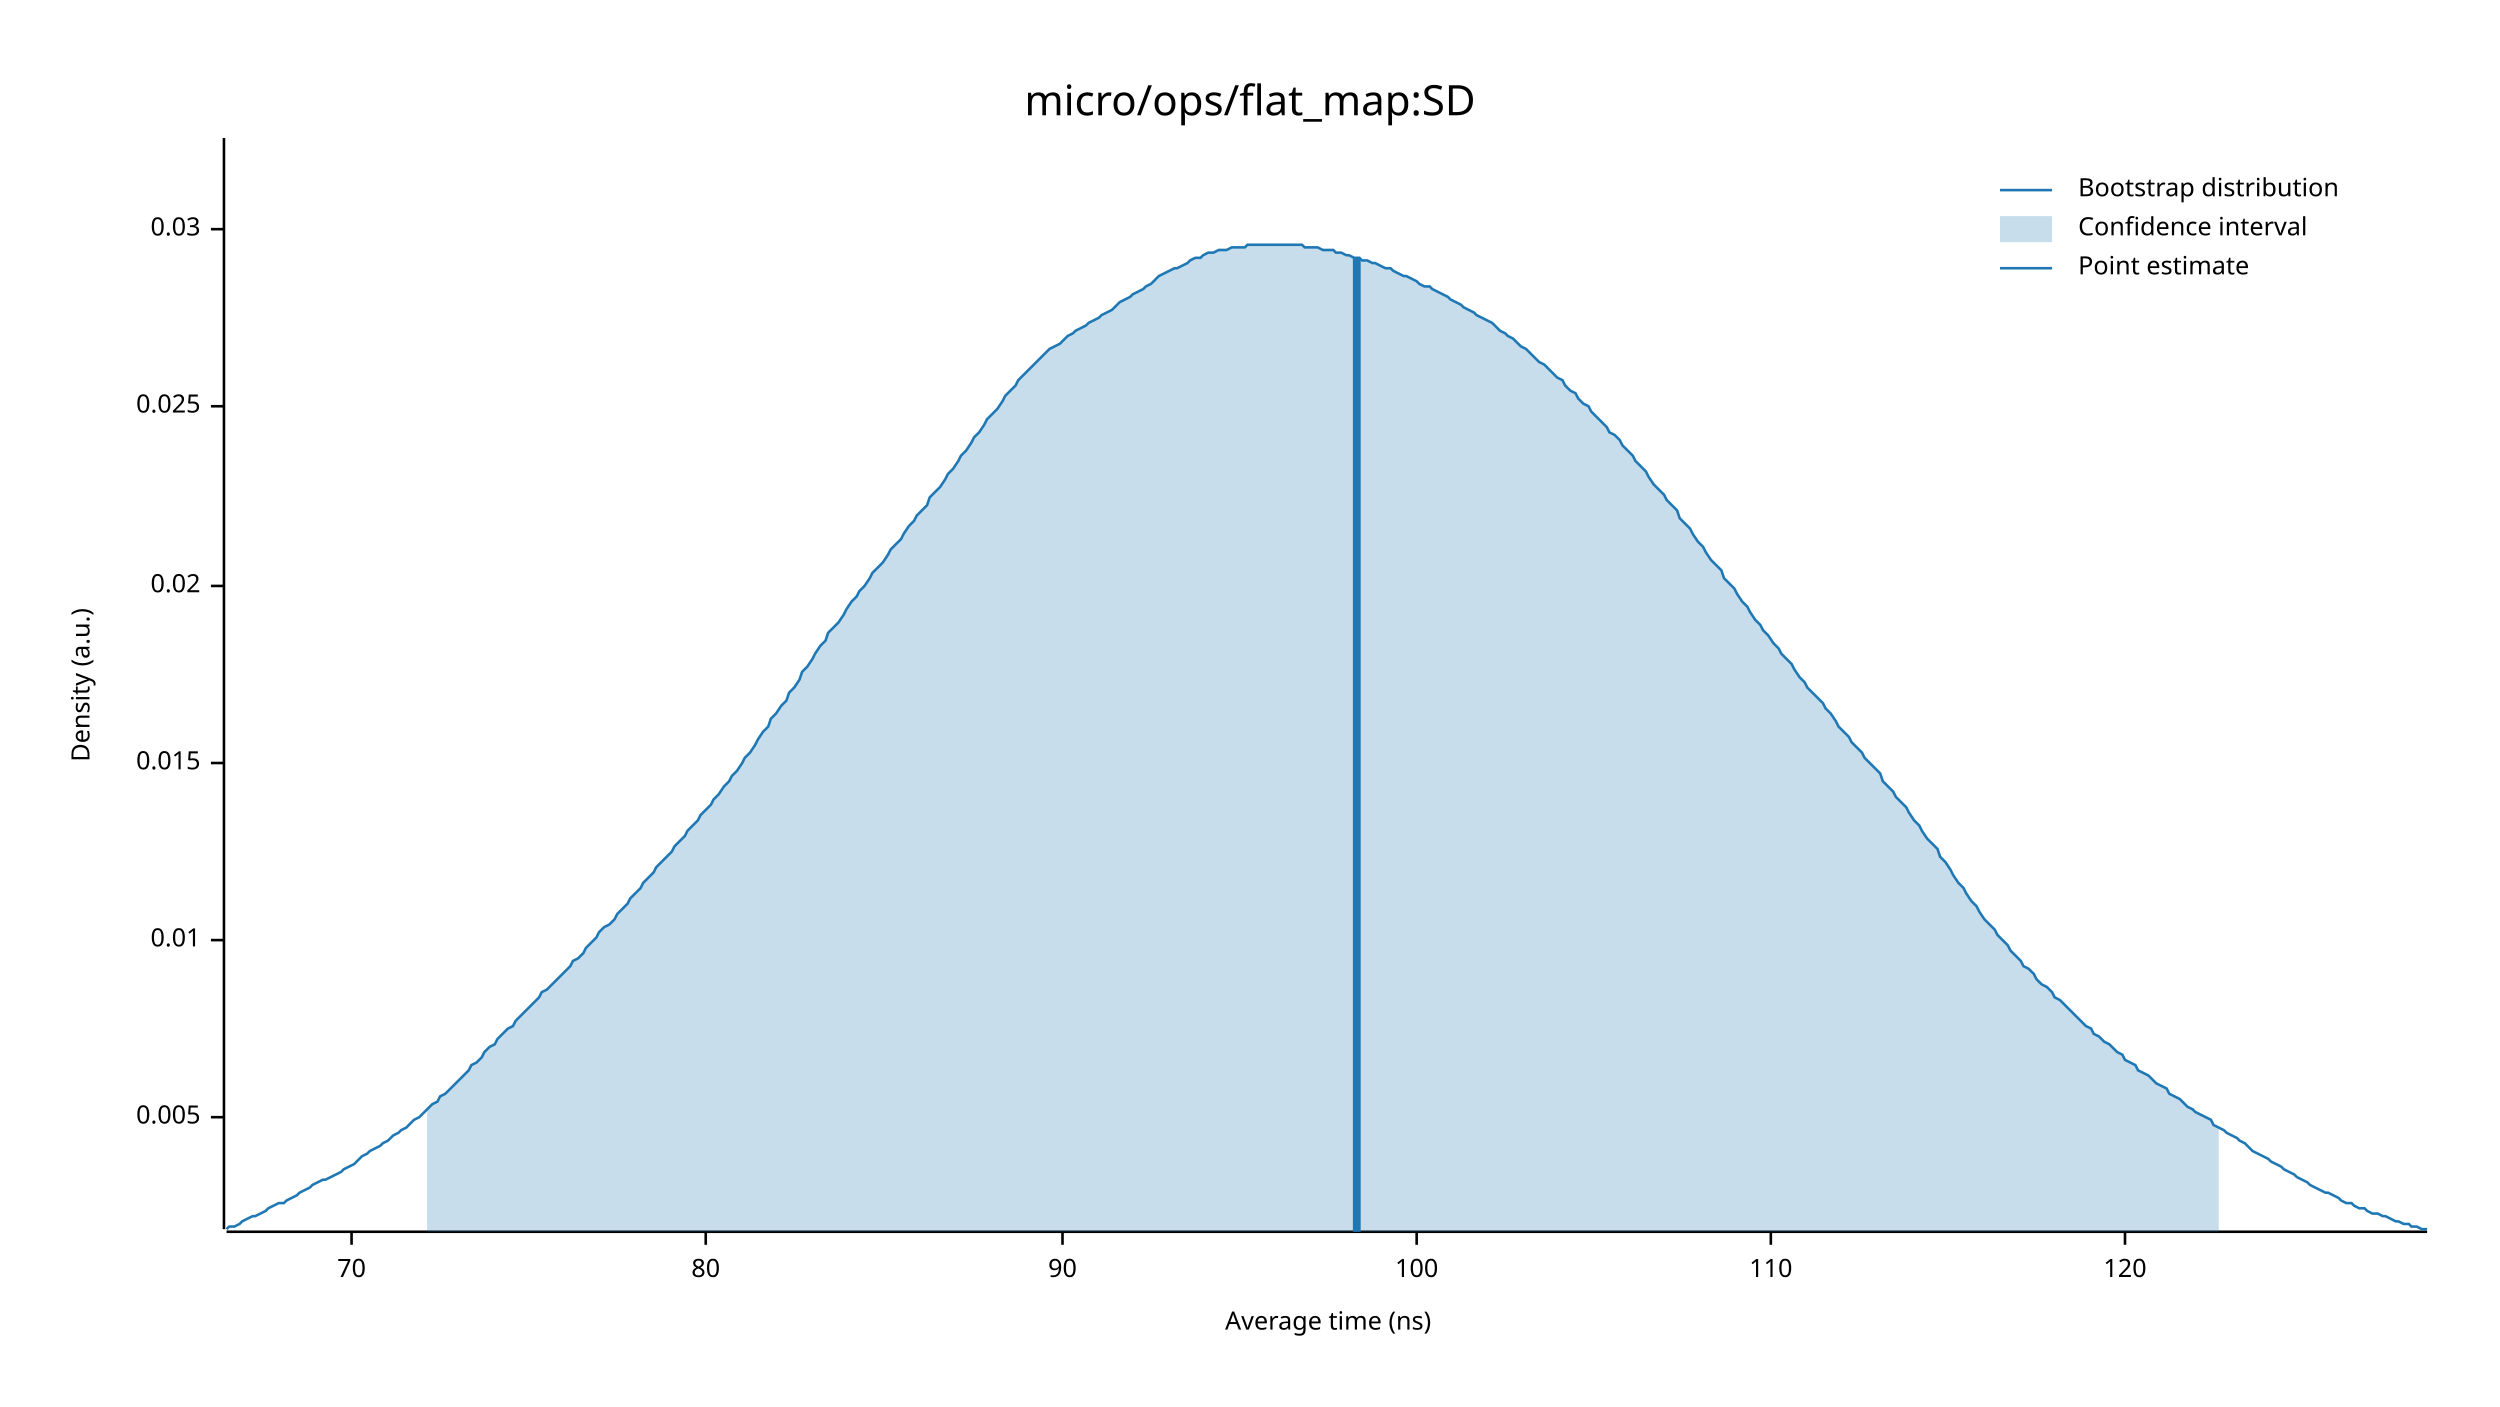
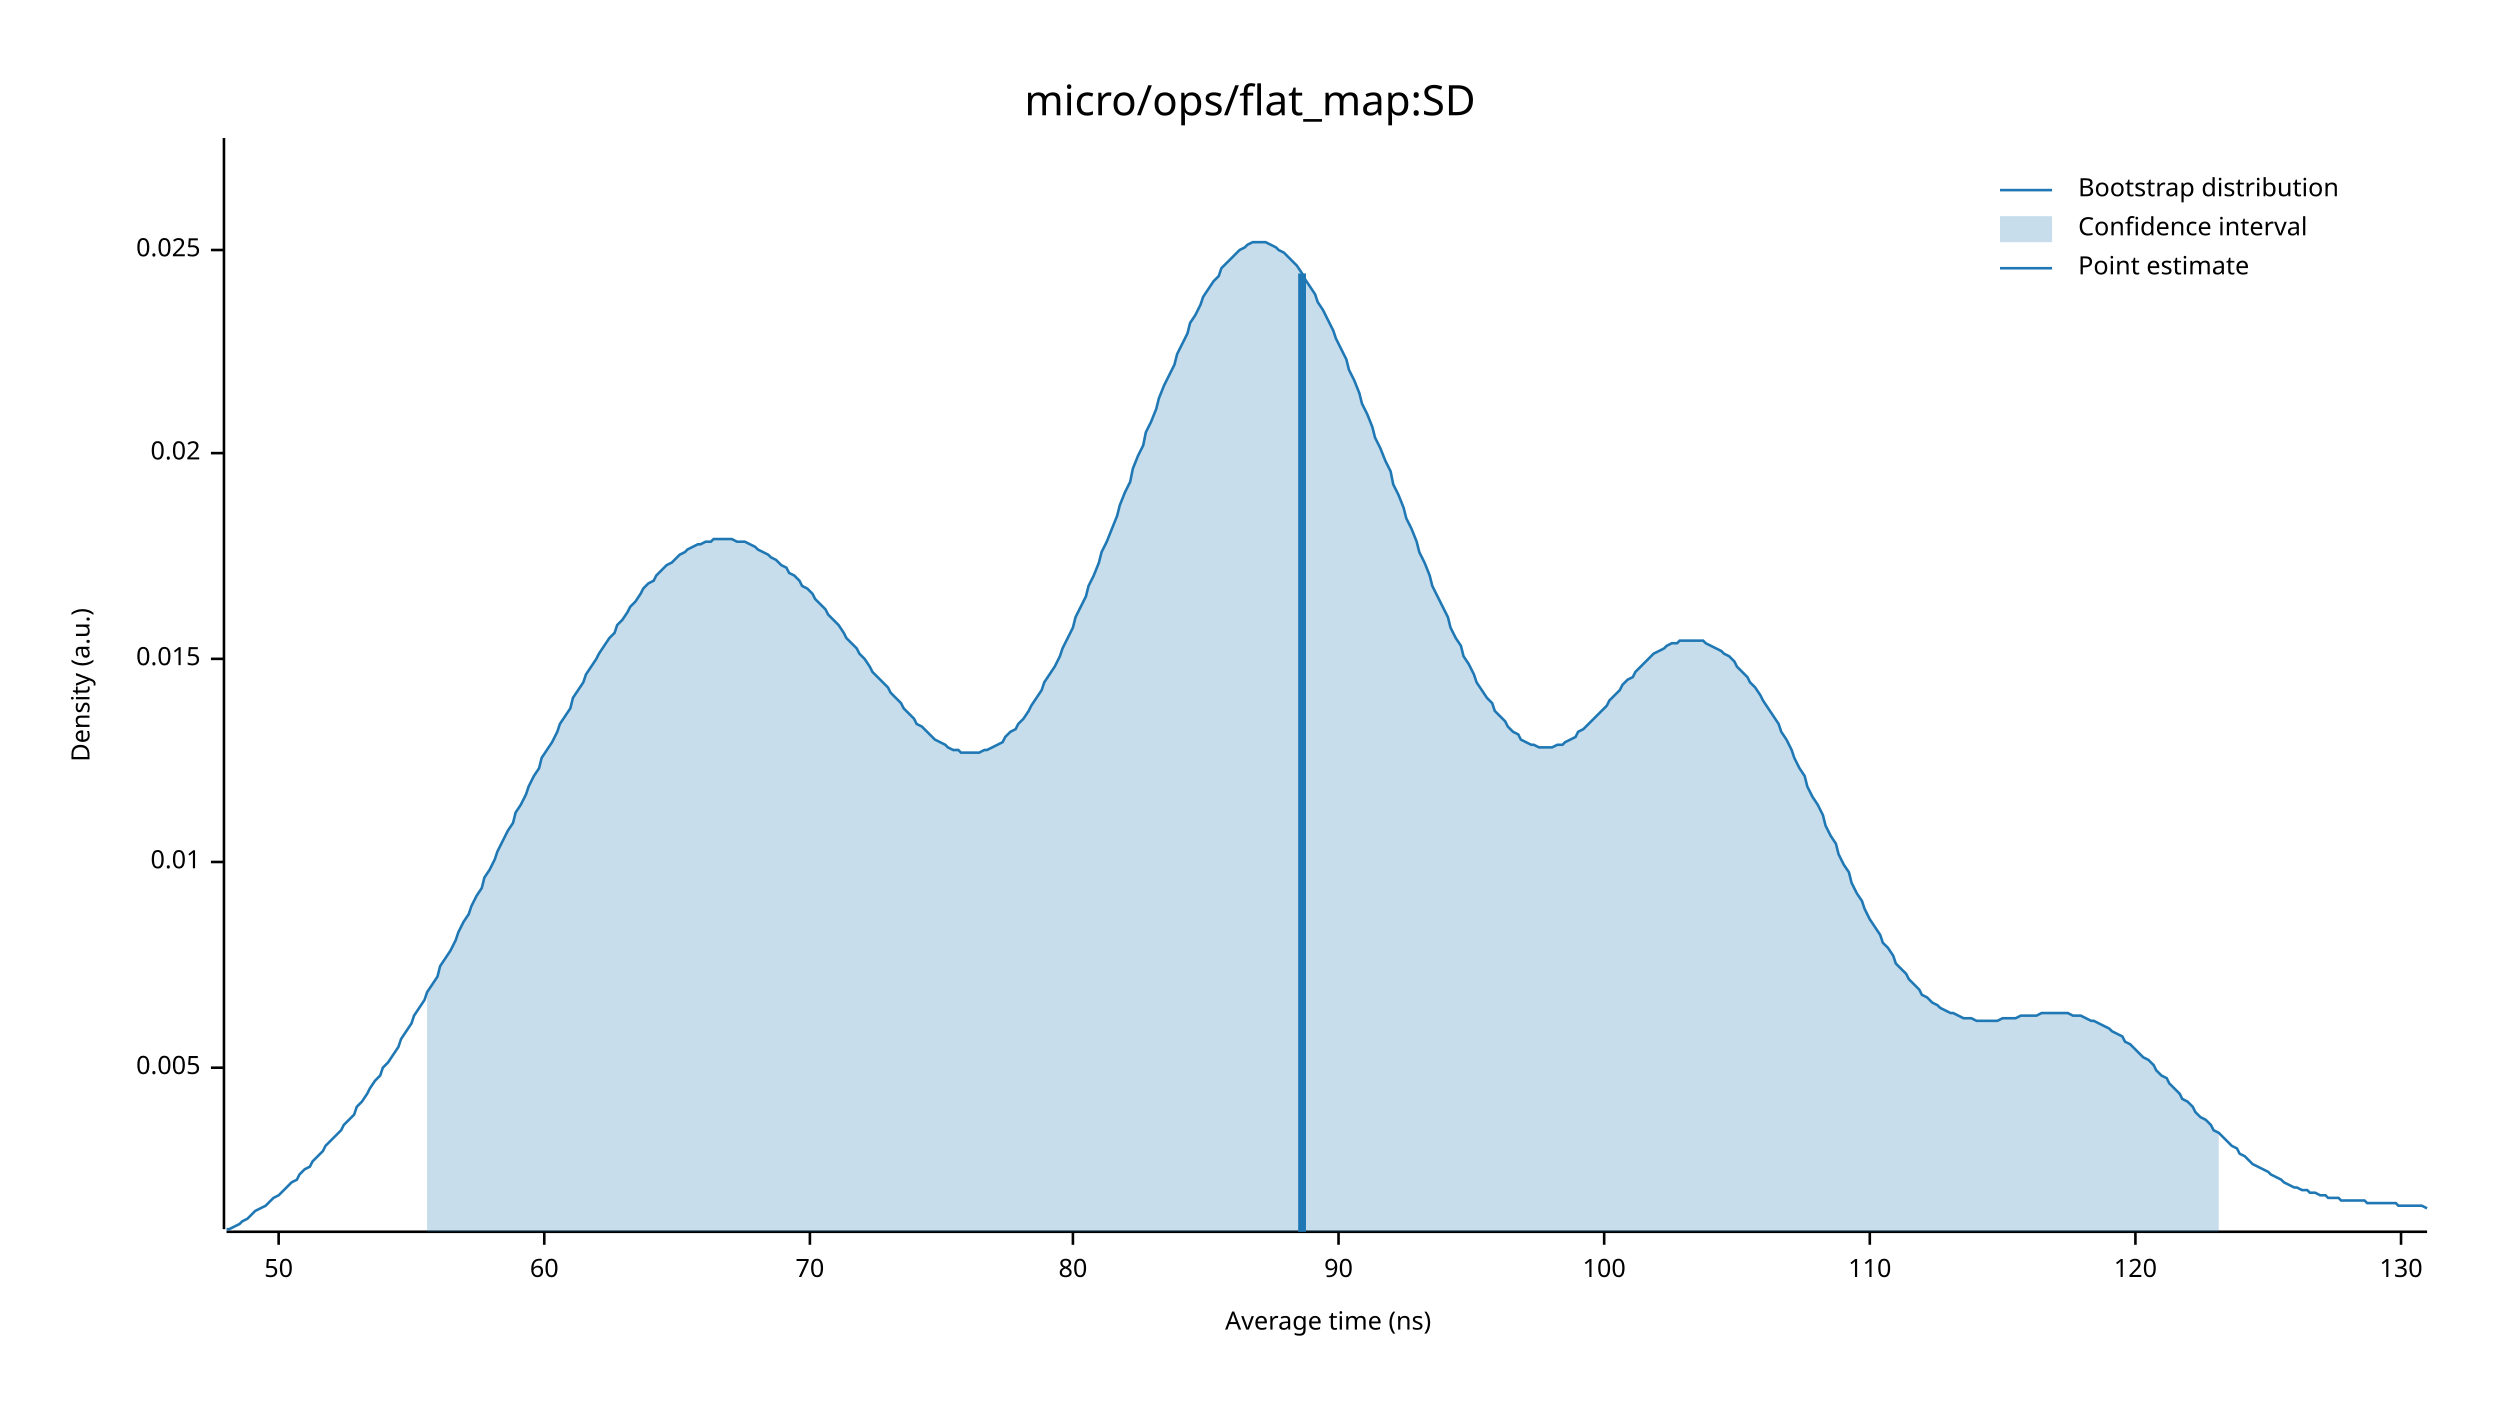
<svg xmlns="http://www.w3.org/2000/svg" width="960" height="540" viewBox="0 0 960 540">
  <text x="480" y="32" dy="0.76em" text-anchor="middle" font-family="sans-serif" font-size="16.129" opacity="1" fill="#000000">
micro/ops/flat_map:SD
</text>
  <text x="27" y="263" dy="0.76em" text-anchor="middle" font-family="sans-serif" font-size="9.677" opacity="1" fill="#000000" transform="rotate(270, 27, 263)">
Density (a.u.)
</text>
  <text x="510" y="513" dy="-0.5ex" text-anchor="middle" font-family="sans-serif" font-size="9.677" opacity="1" fill="#000000">
Average time (ns)
</text>
  <polyline fill="none" opacity="1" stroke="#000000" stroke-width="1" points="86,53 86,472 " />
-   <text x="77" y="429" dy="0.5ex" text-anchor="end" font-family="sans-serif" font-size="9.677" opacity="1" fill="#000000">
+   <text x="77" y="410" dy="0.5ex" text-anchor="end" font-family="sans-serif" font-size="9.677" opacity="1" fill="#000000">
0.005
</text>
-   <polyline fill="none" opacity="1" stroke="#000000" stroke-width="1" points="81,429 86,429 " />
-   <text x="77" y="361" dy="0.5ex" text-anchor="end" font-family="sans-serif" font-size="9.677" opacity="1" fill="#000000">
+   <polyline fill="none" opacity="1" stroke="#000000" stroke-width="1" points="81,410 86,410 " />
+   <text x="77" y="331" dy="0.5ex" text-anchor="end" font-family="sans-serif" font-size="9.677" opacity="1" fill="#000000">
0.01
</text>
-   <polyline fill="none" opacity="1" stroke="#000000" stroke-width="1" points="81,361 86,361 " />
-   <text x="77" y="293" dy="0.5ex" text-anchor="end" font-family="sans-serif" font-size="9.677" opacity="1" fill="#000000">
+   <polyline fill="none" opacity="1" stroke="#000000" stroke-width="1" points="81,331 86,331 " />
+   <text x="77" y="253" dy="0.5ex" text-anchor="end" font-family="sans-serif" font-size="9.677" opacity="1" fill="#000000">
0.015
</text>
-   <polyline fill="none" opacity="1" stroke="#000000" stroke-width="1" points="81,293 86,293 " />
-   <text x="77" y="225" dy="0.5ex" text-anchor="end" font-family="sans-serif" font-size="9.677" opacity="1" fill="#000000">
+   <polyline fill="none" opacity="1" stroke="#000000" stroke-width="1" points="81,253 86,253 " />
+   <text x="77" y="174" dy="0.5ex" text-anchor="end" font-family="sans-serif" font-size="9.677" opacity="1" fill="#000000">
0.02
</text>
-   <polyline fill="none" opacity="1" stroke="#000000" stroke-width="1" points="81,225 86,225 " />
-   <text x="77" y="156" dy="0.5ex" text-anchor="end" font-family="sans-serif" font-size="9.677" opacity="1" fill="#000000">
+   <polyline fill="none" opacity="1" stroke="#000000" stroke-width="1" points="81,174 86,174 " />
+   <text x="77" y="96" dy="0.5ex" text-anchor="end" font-family="sans-serif" font-size="9.677" opacity="1" fill="#000000">
0.025
</text>
-   <polyline fill="none" opacity="1" stroke="#000000" stroke-width="1" points="81,156 86,156 " />
-   <text x="77" y="88" dy="0.5ex" text-anchor="end" font-family="sans-serif" font-size="9.677" opacity="1" fill="#000000">
- 0.03
+   <polyline fill="none" opacity="1" stroke="#000000" stroke-width="1" points="81,96 86,96 " />
+   <polyline fill="none" opacity="1" stroke="#000000" stroke-width="1" points="87,473 932,473 " />
+   <text x="107" y="483" dy="0.76em" text-anchor="middle" font-family="sans-serif" font-size="9.677" opacity="1" fill="#000000">
+ 50
</text>
-   <polyline fill="none" opacity="1" stroke="#000000" stroke-width="1" points="81,88 86,88 " />
-   <polyline fill="none" opacity="1" stroke="#000000" stroke-width="1" points="87,473 932,473 " />
-   <text x="135" y="483" dy="0.76em" text-anchor="middle" font-family="sans-serif" font-size="9.677" opacity="1" fill="#000000">
+   <polyline fill="none" opacity="1" stroke="#000000" stroke-width="1" points="107,473 107,478 " />
+   <text x="209" y="483" dy="0.76em" text-anchor="middle" font-family="sans-serif" font-size="9.677" opacity="1" fill="#000000">
+ 60
+ </text>
+   <polyline fill="none" opacity="1" stroke="#000000" stroke-width="1" points="209,473 209,478 " />
+   <text x="311" y="483" dy="0.76em" text-anchor="middle" font-family="sans-serif" font-size="9.677" opacity="1" fill="#000000">
70
</text>
-   <polyline fill="none" opacity="1" stroke="#000000" stroke-width="1" points="135,473 135,478 " />
-   <text x="271" y="483" dy="0.76em" text-anchor="middle" font-family="sans-serif" font-size="9.677" opacity="1" fill="#000000">
+   <polyline fill="none" opacity="1" stroke="#000000" stroke-width="1" points="311,473 311,478 " />
+   <text x="412" y="483" dy="0.76em" text-anchor="middle" font-family="sans-serif" font-size="9.677" opacity="1" fill="#000000">
80
</text>
-   <polyline fill="none" opacity="1" stroke="#000000" stroke-width="1" points="271,473 271,478 " />
-   <text x="408" y="483" dy="0.76em" text-anchor="middle" font-family="sans-serif" font-size="9.677" opacity="1" fill="#000000">
+   <polyline fill="none" opacity="1" stroke="#000000" stroke-width="1" points="412,473 412,478 " />
+   <text x="514" y="483" dy="0.76em" text-anchor="middle" font-family="sans-serif" font-size="9.677" opacity="1" fill="#000000">
90
</text>
-   <polyline fill="none" opacity="1" stroke="#000000" stroke-width="1" points="408,473 408,478 " />
-   <text x="544" y="483" dy="0.76em" text-anchor="middle" font-family="sans-serif" font-size="9.677" opacity="1" fill="#000000">
+   <polyline fill="none" opacity="1" stroke="#000000" stroke-width="1" points="514,473 514,478 " />
+   <text x="616" y="483" dy="0.76em" text-anchor="middle" font-family="sans-serif" font-size="9.677" opacity="1" fill="#000000">
100
</text>
-   <polyline fill="none" opacity="1" stroke="#000000" stroke-width="1" points="544,473 544,478 " />
-   <text x="680" y="483" dy="0.76em" text-anchor="middle" font-family="sans-serif" font-size="9.677" opacity="1" fill="#000000">
+   <polyline fill="none" opacity="1" stroke="#000000" stroke-width="1" points="616,473 616,478 " />
+   <text x="718" y="483" dy="0.76em" text-anchor="middle" font-family="sans-serif" font-size="9.677" opacity="1" fill="#000000">
110
</text>
-   <polyline fill="none" opacity="1" stroke="#000000" stroke-width="1" points="680,473 680,478 " />
-   <text x="816" y="483" dy="0.76em" text-anchor="middle" font-family="sans-serif" font-size="9.677" opacity="1" fill="#000000">
+   <polyline fill="none" opacity="1" stroke="#000000" stroke-width="1" points="718,473 718,478 " />
+   <text x="820" y="483" dy="0.76em" text-anchor="middle" font-family="sans-serif" font-size="9.677" opacity="1" fill="#000000">
120
</text>
-   <polyline fill="none" opacity="1" stroke="#000000" stroke-width="1" points="816,473 816,478 " />
-   <polyline fill="none" opacity="1" stroke="#1F78B4" stroke-width="1" points="87,472 88,471 90,471 92,470 93,469 95,468 97,467 98,467 100,466 102,465 103,464 105,463 107,462 109,462 110,461 112,460 114,459 115,458 117,457 119,456 120,455 122,454 124,453 125,453 127,452 129,451 131,450 132,449 134,448 136,447 137,446 139,444 141,443 142,442 144,441 146,440 147,439 149,438 151,436 153,435 154,434 156,433 158,431 159,430 161,429 163,427 164,426 166,424 168,423 169,421 171,420 173,418 175,416 176,415 178,413 180,411 181,409 183,408 185,406 186,404 188,402 190,401 191,399 193,397 195,395 197,394 198,392 200,390 202,388 203,387 205,385 207,383 208,381 210,380 212,378 214,376 215,375 217,373 219,371 220,369 222,368 224,366 225,364 227,362 229,360 230,358 232,356 234,355 236,353 237,351 239,349 241,347 242,345 244,343 246,341 247,339 249,337 251,335 252,333 254,331 256,329 258,327 259,325 261,323 263,321 264,319 266,317 268,315 269,313 271,311 273,309 274,307 276,305 278,302 280,300 281,298 283,296 285,293 286,291 288,289 290,286 291,284 293,281 295,279 296,276 298,274 300,271 302,269 303,266 305,264 307,261 308,258 310,256 312,253 313,251 315,248 317,246 318,243 320,241 322,239 324,236 325,234 327,231 329,229 330,227 332,225 334,222 335,220 337,218 339,216 341,213 342,211 344,209 346,207 347,205 349,202 351,200 352,198 354,196 356,194 357,191 359,189 361,187 363,184 364,182 366,180 368,177 369,175 371,173 373,170 374,168 376,166 378,163 379,161 381,159 383,157 385,154 386,152 388,150 390,148 391,146 393,144 395,142 396,141 398,139 400,137 401,136 403,134 405,133 407,132 408,131 410,129 412,128 413,127 415,126 417,125 418,124 420,123 422,122 423,121 425,120 427,119 429,117 430,116 432,115 434,114 435,113 437,112 439,111 440,110 442,109 444,107 445,106 447,105 449,104 451,103 452,103 454,102 456,101 457,100 459,99 461,99 462,98 464,97 466,97 468,96 469,96 471,96 473,95 474,95 476,95 478,95 479,94 481,94 483,94 484,94 486,94 488,94 490,94 491,94 493,94 495,94 496,94 498,94 500,94 501,95 503,95 505,95 506,95 508,96 510,96 512,96 513,97 515,97 517,98 518,98 520,99 522,99 523,100 525,100 527,101 528,101 530,102 532,103 534,103 535,104 537,105 539,106 540,106 542,107 544,108 545,109 547,110 549,110 550,111 552,112 554,113 556,114 557,115 559,116 561,117 562,118 564,119 566,120 567,121 569,122 571,123 573,124 574,125 576,127 578,128 579,129 581,130 583,132 584,133 586,134 588,136 589,137 591,139 593,140 595,142 596,143 598,145 600,146 601,148 603,150 605,151 606,153 608,155 610,156 611,158 613,160 615,162 617,164 618,166 620,167 622,169 623,171 625,173 627,175 628,177 630,179 632,181 633,183 635,186 637,188 639,190 640,192 642,194 644,196 645,199 647,201 649,203 650,205 652,208 654,210 655,212 657,215 659,217 661,219 662,222 664,224 666,226 667,228 669,231 671,233 672,235 674,238 676,240 677,242 679,244 681,247 683,249 684,251 686,253 688,255 689,257 691,260 693,262 694,264 696,266 698,268 700,270 701,272 703,274 705,277 706,279 708,281 710,283 711,285 713,287 715,289 716,291 718,293 720,295 722,297 723,300 725,302 727,304 728,306 730,308 732,310 733,312 735,315 737,317 738,319 740,322 742,324 744,326 745,329 747,331 749,334 750,336 752,339 754,341 755,343 757,346 759,348 760,350 762,353 764,355 766,357 767,359 769,361 771,363 772,365 774,367 776,369 777,371 779,372 781,374 782,376 784,378 786,379 788,381 789,383 791,384 793,386 794,387 796,389 798,391 799,392 801,394 803,395 804,397 806,398 808,400 810,401 811,402 813,404 815,405 816,407 818,408 820,409 821,411 823,412 825,413 827,415 828,416 830,417 832,418 833,420 835,421 837,422 838,423 840,425 842,426 843,427 845,428 847,429 849,430 850,432 852,433 854,434 855,435 857,436 859,437 860,438 862,439 864,441 865,442 867,443 869,444 871,445 872,446 874,447 876,448 877,449 879,450 881,451 882,452 884,453 886,454 887,455 889,456 891,457 893,458 894,458 896,459 898,460 899,461 901,462 903,462 904,463 906,464 908,464 909,465 911,466 913,466 915,467 916,467 918,468 920,469 921,469 923,470 925,470 926,471 928,471 930,472 932,472 " />
-   <polygon opacity="0.25" fill="#1F78B4" points="164,426 166,424 168,423 169,421 171,420 173,418 175,416 176,415 178,413 180,411 181,409 183,408 185,406 186,404 188,402 190,401 191,399 193,397 195,395 197,394 198,392 200,390 202,388 203,387 205,385 207,383 208,381 210,380 212,378 214,376 215,375 217,373 219,371 220,369 222,368 224,366 225,364 227,362 229,360 230,358 232,356 234,355 236,353 237,351 239,349 241,347 242,345 244,343 246,341 247,339 249,337 251,335 252,333 254,331 256,329 258,327 259,325 261,323 263,321 264,319 266,317 268,315 269,313 271,311 273,309 274,307 276,305 278,302 280,300 281,298 283,296 285,293 286,291 288,289 290,286 291,284 293,281 295,279 296,276 298,274 300,271 302,269 303,266 305,264 307,261 308,258 310,256 312,253 313,251 315,248 317,246 318,243 320,241 322,239 324,236 325,234 327,231 329,229 330,227 332,225 334,222 335,220 337,218 339,216 341,213 342,211 344,209 346,207 347,205 349,202 351,200 352,198 354,196 356,194 357,191 359,189 361,187 363,184 364,182 366,180 368,177 369,175 371,173 373,170 374,168 376,166 378,163 379,161 381,159 383,157 385,154 386,152 388,150 390,148 391,146 393,144 395,142 396,141 398,139 400,137 401,136 403,134 405,133 407,132 408,131 410,129 412,128 413,127 415,126 417,125 418,124 420,123 422,122 423,121 425,120 427,119 429,117 430,116 432,115 434,114 435,113 437,112 439,111 440,110 442,109 444,107 445,106 447,105 449,104 451,103 452,103 454,102 456,101 457,100 459,99 461,99 462,98 464,97 466,97 468,96 469,96 471,96 473,95 474,95 476,95 478,95 479,94 481,94 483,94 484,94 486,94 488,94 490,94 491,94 493,94 495,94 496,94 498,94 500,94 501,95 503,95 505,95 506,95 508,96 510,96 512,96 513,97 515,97 517,98 518,98 520,99 522,99 523,100 525,100 527,101 528,101 530,102 532,103 534,103 535,104 537,105 539,106 540,106 542,107 544,108 545,109 547,110 549,110 550,111 552,112 554,113 556,114 557,115 559,116 561,117 562,118 564,119 566,120 567,121 569,122 571,123 573,124 574,125 576,127 578,128 579,129 581,130 583,132 584,133 586,134 588,136 589,137 591,139 593,140 595,142 596,143 598,145 600,146 601,148 603,150 605,151 606,153 608,155 610,156 611,158 613,160 615,162 617,164 618,166 620,167 622,169 623,171 625,173 627,175 628,177 630,179 632,181 633,183 635,186 637,188 639,190 640,192 642,194 644,196 645,199 647,201 649,203 650,205 652,208 654,210 655,212 657,215 659,217 661,219 662,222 664,224 666,226 667,228 669,231 671,233 672,235 674,238 676,240 677,242 679,244 681,247 683,249 684,251 686,253 688,255 689,257 691,260 693,262 694,264 696,266 698,268 700,270 701,272 703,274 705,277 706,279 708,281 710,283 711,285 713,287 715,289 716,291 718,293 720,295 722,297 723,300 725,302 727,304 728,306 730,308 732,310 733,312 735,315 737,317 738,319 740,322 742,324 744,326 745,329 747,331 749,334 750,336 752,339 754,341 755,343 757,346 759,348 760,350 762,353 764,355 766,357 767,359 769,361 771,363 772,365 774,367 776,369 777,371 779,372 781,374 782,376 784,378 786,379 788,381 789,383 791,384 793,386 794,387 796,389 798,391 799,392 801,394 803,395 804,397 806,398 808,400 810,401 811,402 813,404 815,405 816,407 818,408 820,409 821,411 823,412 825,413 827,415 828,416 830,417 832,418 833,420 835,421 837,422 838,423 840,425 842,426 843,427 845,428 847,429 849,430 850,432 852,433 852,473 164,473 " />
-   <polyline fill="none" opacity="1" stroke="#1F78B4" stroke-width="3" points="521,473 521,99 " />
+   <polyline fill="none" opacity="1" stroke="#000000" stroke-width="1" points="820,473 820,478 " />
+   <text x="922" y="483" dy="0.76em" text-anchor="middle" font-family="sans-serif" font-size="9.677" opacity="1" fill="#000000">
+ 130
+ </text>
+   <polyline fill="none" opacity="1" stroke="#000000" stroke-width="1" points="922,473 922,478 " />
+   <polyline fill="none" opacity="1" stroke="#1F78B4" stroke-width="1" points="87,472 88,472 90,471 92,470 93,469 95,468 97,466 98,465 100,464 102,463 103,462 105,460 107,459 109,457 110,456 112,454 114,453 115,451 117,449 119,448 120,446 122,444 124,442 125,440 127,438 129,436 131,434 132,432 134,430 136,428 137,425 139,423 141,420 142,418 144,415 146,413 147,410 149,408 151,405 153,402 154,399 156,396 158,393 159,390 161,387 163,384 164,381 166,378 168,375 169,371 171,368 173,365 175,361 176,358 178,354 180,351 181,348 183,344 185,341 186,337 188,334 190,330 191,327 193,323 195,319 197,316 198,312 200,309 202,305 203,302 205,298 207,295 208,291 210,288 212,285 214,281 215,278 217,275 219,272 220,268 222,265 224,262 225,259 227,256 229,253 230,251 232,248 234,245 236,243 237,240 239,238 241,235 242,233 244,231 246,228 247,226 249,224 251,223 252,221 254,219 256,217 258,216 259,215 261,213 263,212 264,211 266,210 268,209 269,209 271,208 273,208 274,207 276,207 278,207 280,207 281,207 283,208 285,208 286,208 288,209 290,210 291,211 293,212 295,213 296,214 298,215 300,217 302,218 303,220 305,221 307,223 308,225 310,226 312,228 313,230 315,232 317,234 318,236 320,238 322,240 324,243 325,245 327,247 329,249 330,251 332,253 334,256 335,258 337,260 339,262 341,264 342,266 344,268 346,270 347,272 349,274 351,276 352,278 354,279 356,281 357,282 359,284 361,285 363,286 364,287 366,288 368,288 369,289 371,289 373,289 374,289 376,289 378,288 379,288 381,287 383,286 385,285 386,283 388,281 390,280 391,278 393,276 395,273 396,271 398,268 400,265 401,262 403,259 405,256 407,252 408,249 410,245 412,241 413,237 415,233 417,229 418,225 420,221 422,216 423,212 425,208 427,203 429,198 430,194 432,189 434,185 435,180 437,175 439,171 440,166 442,162 444,157 445,153 447,148 449,144 451,140 452,136 454,132 456,128 457,124 459,121 461,117 462,114 464,111 466,108 468,106 469,103 471,101 473,99 474,98 476,96 478,95 479,94 481,93 483,93 484,93 486,93 488,94 490,95 491,96 493,97 495,99 496,100 498,102 500,105 501,107 503,110 505,113 506,116 508,119 510,123 512,127 513,130 515,134 517,138 518,142 520,146 522,151 523,155 525,159 527,164 528,168 530,172 532,177 534,181 535,186 537,190 539,195 540,199 542,203 544,208 545,212 547,216 549,221 550,225 552,229 554,233 556,237 557,241 559,245 561,248 562,252 564,255 566,259 567,262 569,265 571,268 573,270 574,273 576,275 578,277 579,279 581,281 583,282 584,284 586,285 588,286 589,286 591,287 593,287 595,287 596,287 598,286 600,286 601,285 603,284 605,283 606,281 608,280 610,278 611,277 613,275 615,273 617,271 618,269 620,267 622,265 623,263 625,261 627,260 628,258 630,256 632,254 633,253 635,251 637,250 639,249 640,248 642,247 644,247 645,246 647,246 649,246 650,246 652,246 654,246 655,247 657,248 659,249 661,250 662,251 664,252 666,254 667,256 669,258 671,260 672,262 674,264 676,267 677,269 679,272 681,275 683,278 684,281 686,284 688,288 689,291 691,295 693,298 694,302 696,306 698,309 700,313 701,317 703,321 705,324 706,328 708,332 710,335 711,339 713,343 715,346 716,349 718,353 720,356 722,359 723,362 725,364 727,367 728,370 730,372 732,374 733,376 735,378 737,380 738,382 740,383 742,385 744,386 745,387 747,388 749,389 750,389 752,390 754,391 755,391 757,391 759,392 760,392 762,392 764,392 766,392 767,392 769,391 771,391 772,391 774,391 776,390 777,390 779,390 781,390 782,390 784,389 786,389 788,389 789,389 791,389 793,389 794,389 796,390 798,390 799,390 801,391 803,392 804,392 806,393 808,394 810,395 811,396 813,397 815,398 816,400 818,401 820,403 821,404 823,406 825,407 827,409 828,411 830,413 832,414 833,416 835,418 837,420 838,422 840,423 842,425 843,427 845,429 847,430 849,432 850,434 852,435 854,437 855,438 857,440 859,441 860,443 862,444 864,446 865,447 867,448 869,449 871,450 872,451 874,452 876,453 877,454 879,455 881,456 882,456 884,457 886,457 887,458 889,458 891,459 893,459 894,460 896,460 898,460 899,461 901,461 903,461 904,461 906,461 908,461 909,462 911,462 913,462 915,462 916,462 918,462 920,462 921,463 923,463 925,463 926,463 928,463 930,463 932,464 " />
+   <polygon opacity="0.25" fill="#1F78B4" points="164,381 166,378 168,375 169,371 171,368 173,365 175,361 176,358 178,354 180,351 181,348 183,344 185,341 186,337 188,334 190,330 191,327 193,323 195,319 197,316 198,312 200,309 202,305 203,302 205,298 207,295 208,291 210,288 212,285 214,281 215,278 217,275 219,272 220,268 222,265 224,262 225,259 227,256 229,253 230,251 232,248 234,245 236,243 237,240 239,238 241,235 242,233 244,231 246,228 247,226 249,224 251,223 252,221 254,219 256,217 258,216 259,215 261,213 263,212 264,211 266,210 268,209 269,209 271,208 273,208 274,207 276,207 278,207 280,207 281,207 283,208 285,208 286,208 288,209 290,210 291,211 293,212 295,213 296,214 298,215 300,217 302,218 303,220 305,221 307,223 308,225 310,226 312,228 313,230 315,232 317,234 318,236 320,238 322,240 324,243 325,245 327,247 329,249 330,251 332,253 334,256 335,258 337,260 339,262 341,264 342,266 344,268 346,270 347,272 349,274 351,276 352,278 354,279 356,281 357,282 359,284 361,285 363,286 364,287 366,288 368,288 369,289 371,289 373,289 374,289 376,289 378,288 379,288 381,287 383,286 385,285 386,283 388,281 390,280 391,278 393,276 395,273 396,271 398,268 400,265 401,262 403,259 405,256 407,252 408,249 410,245 412,241 413,237 415,233 417,229 418,225 420,221 422,216 423,212 425,208 427,203 429,198 430,194 432,189 434,185 435,180 437,175 439,171 440,166 442,162 444,157 445,153 447,148 449,144 451,140 452,136 454,132 456,128 457,124 459,121 461,117 462,114 464,111 466,108 468,106 469,103 471,101 473,99 474,98 476,96 478,95 479,94 481,93 483,93 484,93 486,93 488,94 490,95 491,96 493,97 495,99 496,100 498,102 500,105 501,107 503,110 505,113 506,116 508,119 510,123 512,127 513,130 515,134 517,138 518,142 520,146 522,151 523,155 525,159 527,164 528,168 530,172 532,177 534,181 535,186 537,190 539,195 540,199 542,203 544,208 545,212 547,216 549,221 550,225 552,229 554,233 556,237 557,241 559,245 561,248 562,252 564,255 566,259 567,262 569,265 571,268 573,270 574,273 576,275 578,277 579,279 581,281 583,282 584,284 586,285 588,286 589,286 591,287 593,287 595,287 596,287 598,286 600,286 601,285 603,284 605,283 606,281 608,280 610,278 611,277 613,275 615,273 617,271 618,269 620,267 622,265 623,263 625,261 627,260 628,258 630,256 632,254 633,253 635,251 637,250 639,249 640,248 642,247 644,247 645,246 647,246 649,246 650,246 652,246 654,246 655,247 657,248 659,249 661,250 662,251 664,252 666,254 667,256 669,258 671,260 672,262 674,264 676,267 677,269 679,272 681,275 683,278 684,281 686,284 688,288 689,291 691,295 693,298 694,302 696,306 698,309 700,313 701,317 703,321 705,324 706,328 708,332 710,335 711,339 713,343 715,346 716,349 718,353 720,356 722,359 723,362 725,364 727,367 728,370 730,372 732,374 733,376 735,378 737,380 738,382 740,383 742,385 744,386 745,387 747,388 749,389 750,389 752,390 754,391 755,391 757,391 759,392 760,392 762,392 764,392 766,392 767,392 769,391 771,391 772,391 774,391 776,390 777,390 779,390 781,390 782,390 784,389 786,389 788,389 789,389 791,389 793,389 794,389 796,390 798,390 799,390 801,391 803,392 804,392 806,393 808,394 810,395 811,396 813,397 815,398 816,400 818,401 820,403 821,404 823,406 825,407 827,409 828,411 830,413 832,414 833,416 835,418 837,420 838,422 840,423 842,425 843,427 845,429 847,430 849,432 850,434 852,435 852,473 164,473 " />
+   <polyline fill="none" opacity="1" stroke="#1F78B4" stroke-width="3" points="500,473 500,105 " />
  <text x="798" y="68" dy="0.76em" text-anchor="start" font-family="sans-serif" font-size="9.677" opacity="1" fill="#000000">
Bootstrap distribution
</text>
  <text x="798" y="83" dy="0.76em" text-anchor="start" font-family="sans-serif" font-size="9.677" opacity="1" fill="#000000">
Confidence interval
</text>
  <text x="798" y="98" dy="0.76em" text-anchor="start" font-family="sans-serif" font-size="9.677" opacity="1" fill="#000000">
Point estimate
</text>
  <polyline fill="none" opacity="1" stroke="#1F78B4" stroke-width="1" points="768,73 788,73 " />
  <rect x="768" y="83" width="20" height="10" opacity="0.25" fill="#1F78B4" stroke="none" />
  <polyline fill="none" opacity="1" stroke="#1F78B4" stroke-width="1" points="768,103 788,103 " />
</svg>
